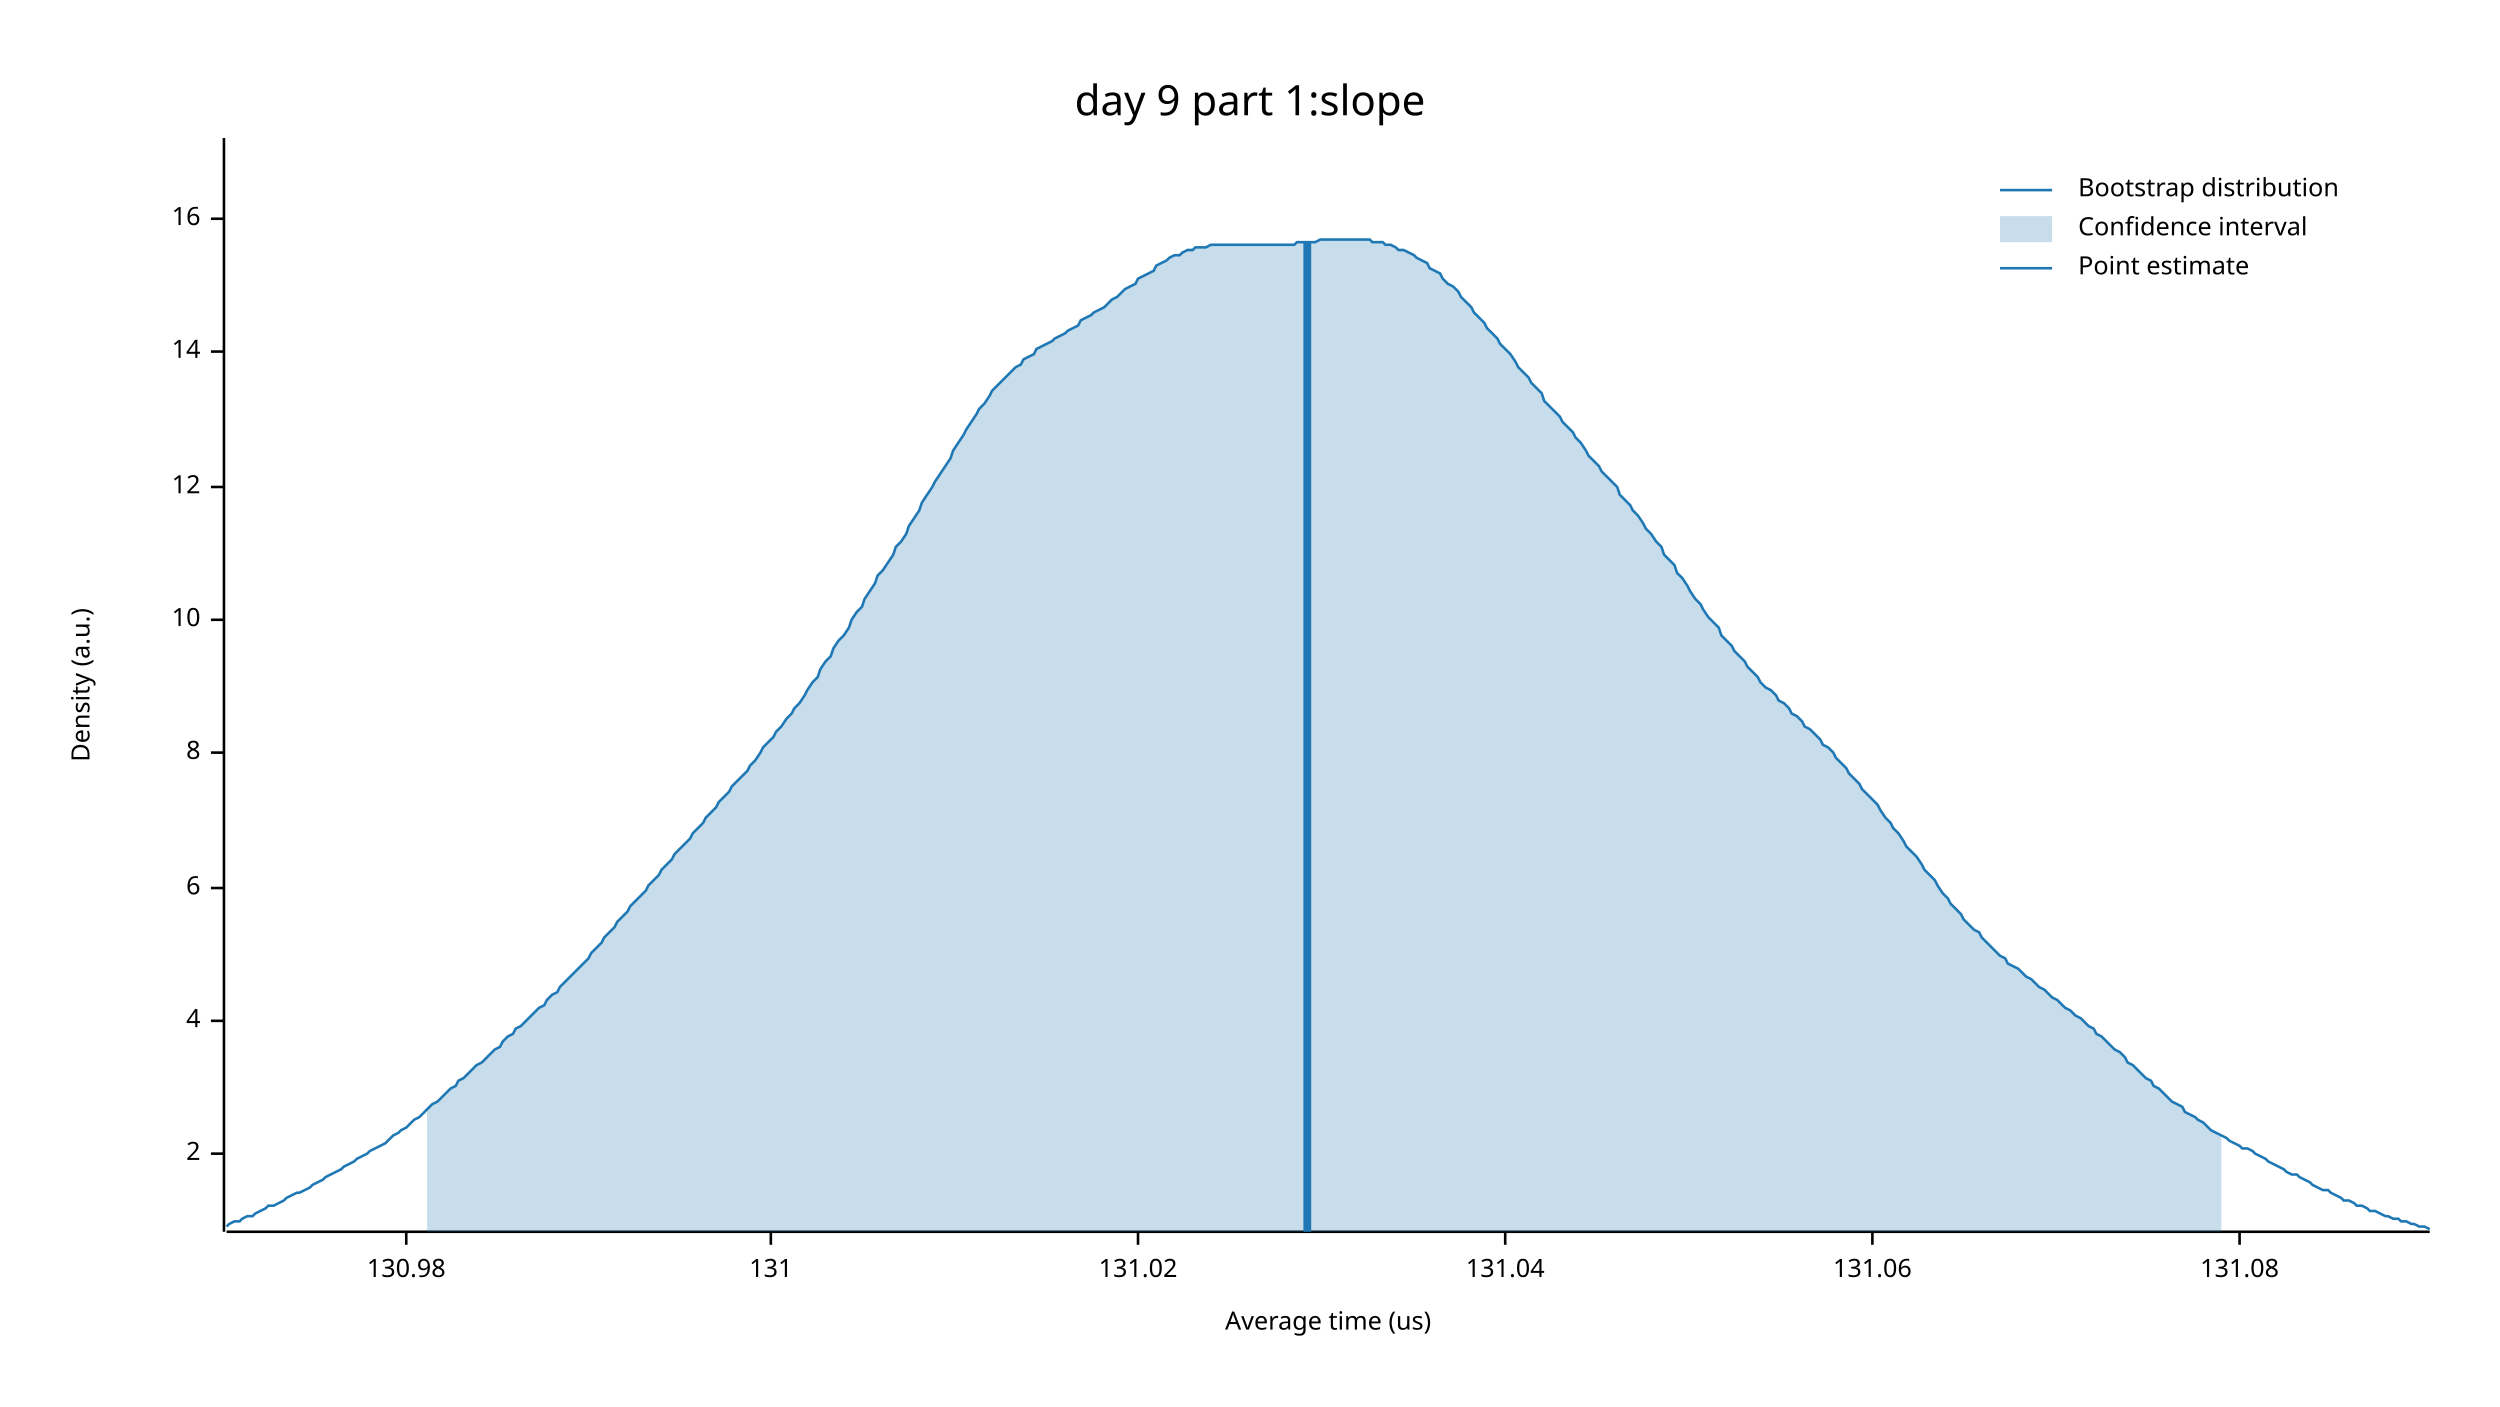
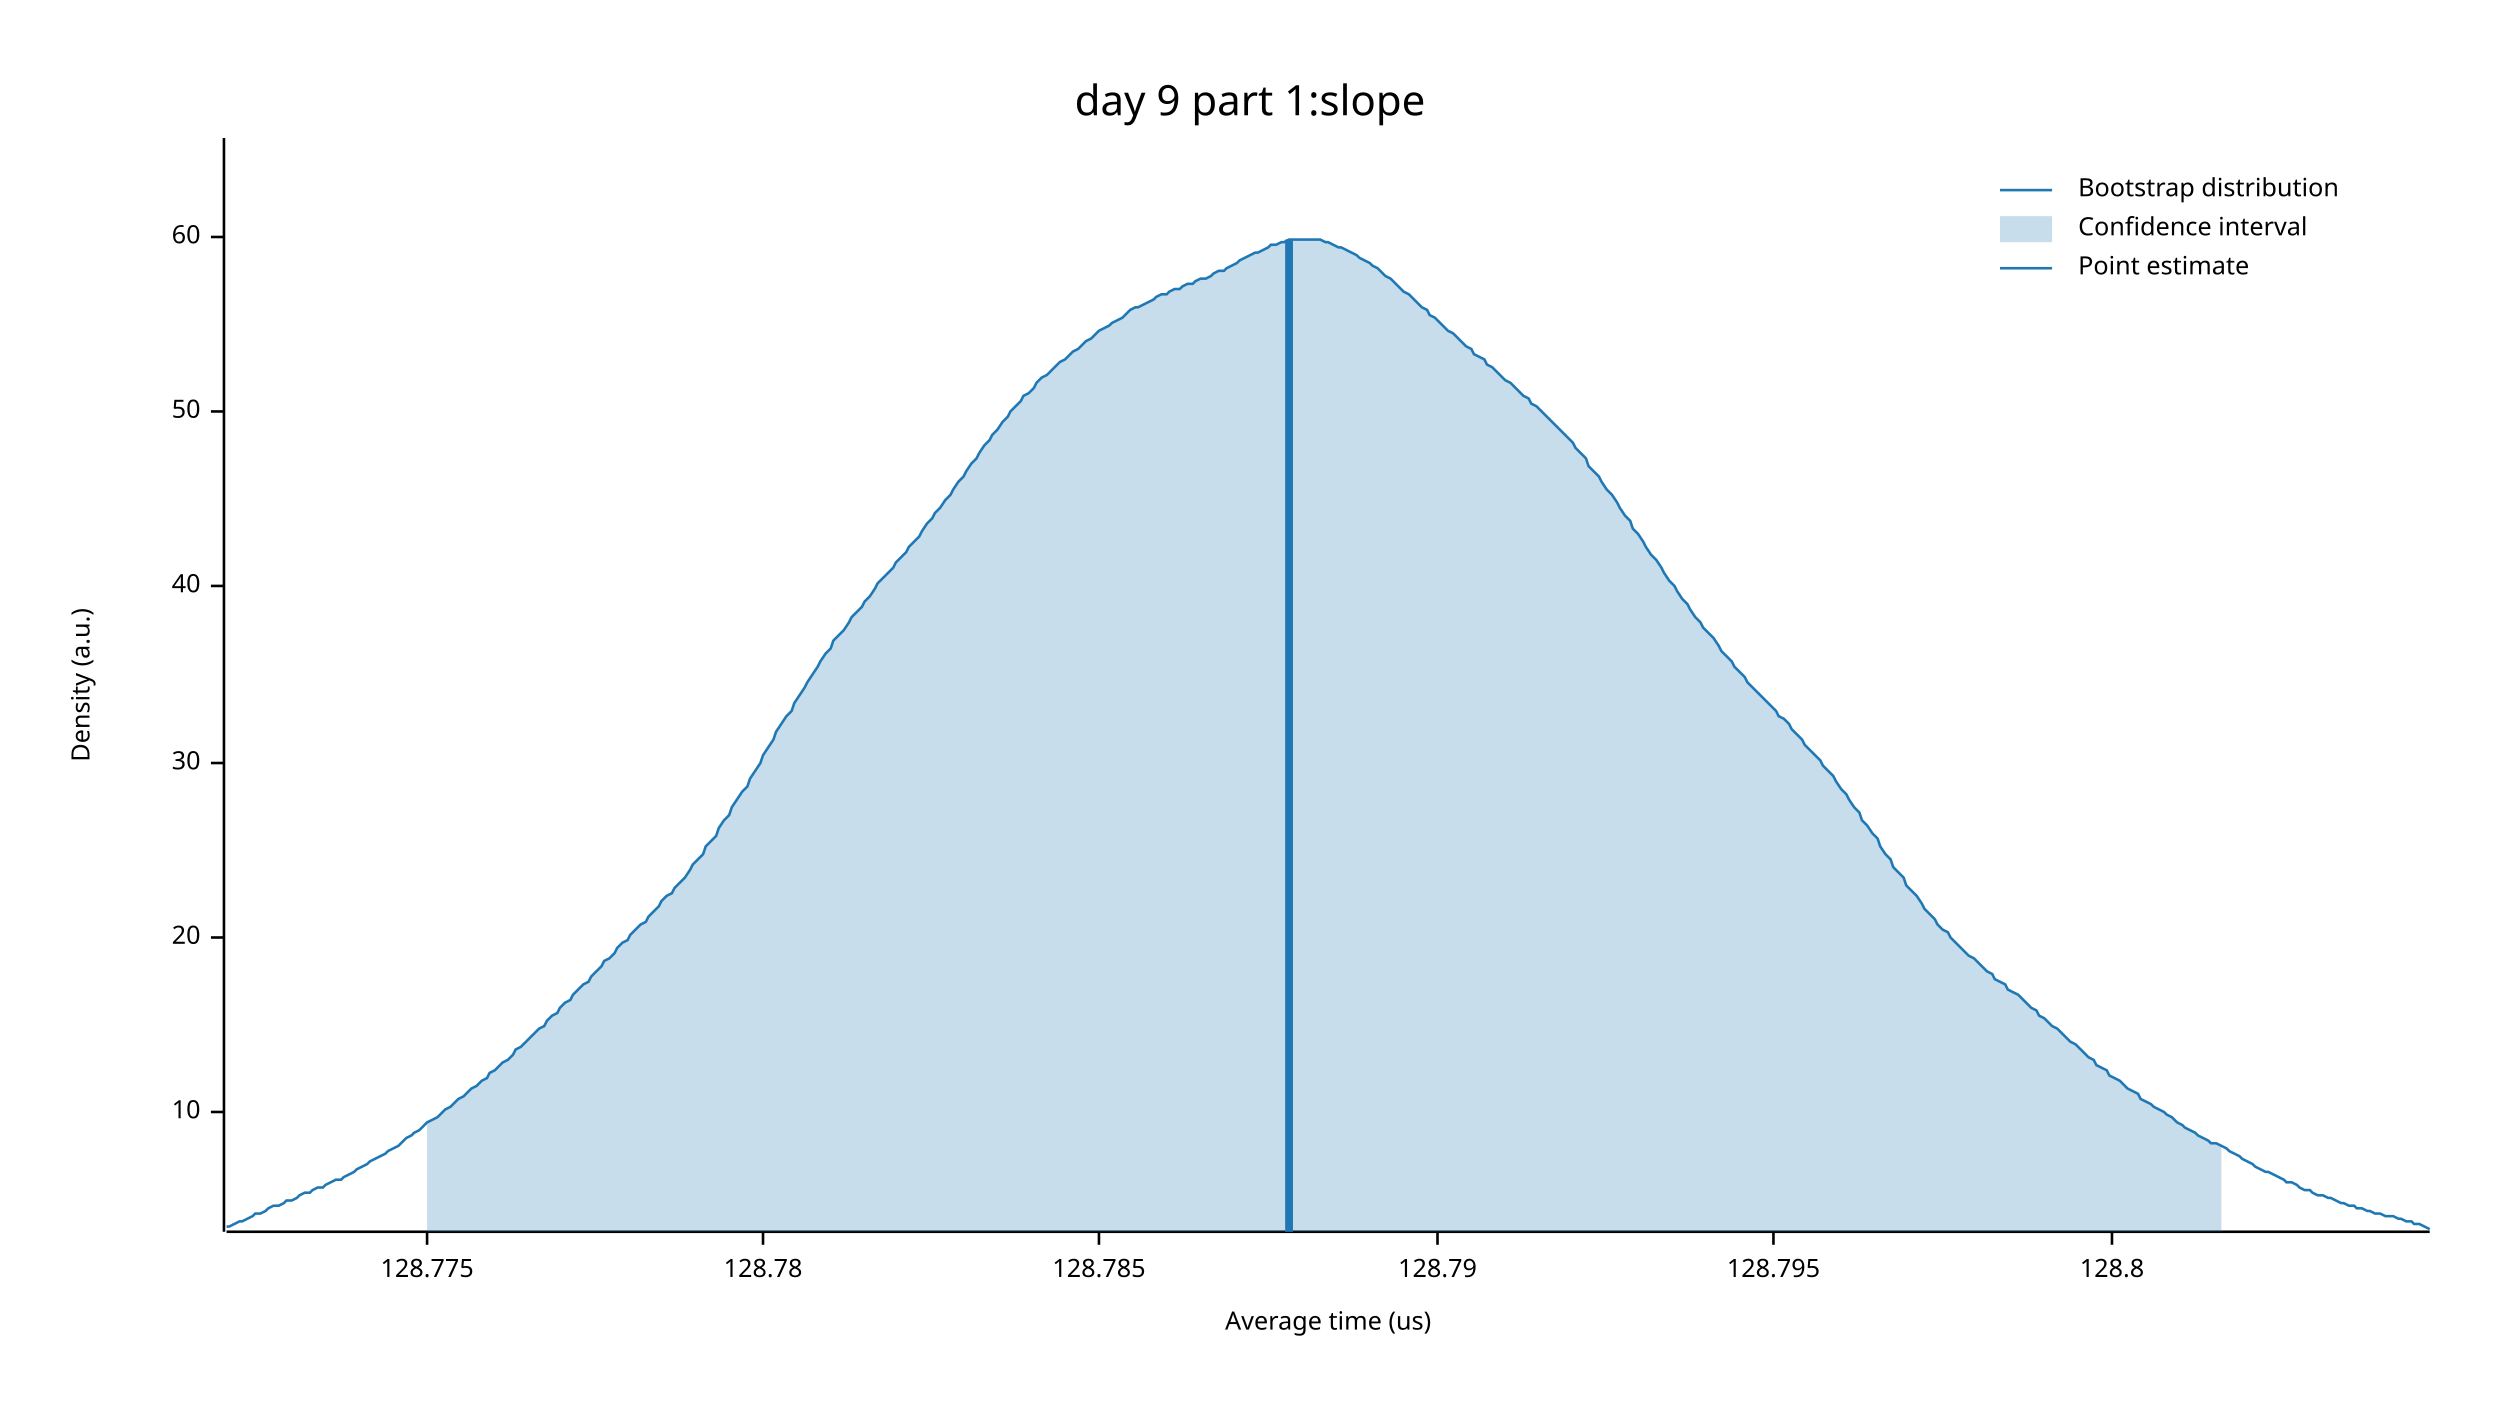
<svg xmlns="http://www.w3.org/2000/svg" width="960" height="540" viewBox="0 0 960 540">
  <text x="480" y="32" dy="0.76em" text-anchor="middle" font-family="sans-serif" font-size="16.129" opacity="1" fill="#000000">
day 9 part 1:slope
</text>
  <text x="27" y="263" dy="0.76em" text-anchor="middle" font-family="sans-serif" font-size="9.677" opacity="1" fill="#000000" transform="rotate(270, 27, 263)">
Density (a.u.)
</text>
  <text x="510" y="513" dy="-0.5ex" text-anchor="middle" font-family="sans-serif" font-size="9.677" opacity="1" fill="#000000">
Average time (us)
</text>
  <polyline fill="none" opacity="1" stroke="#000000" stroke-width="1" points="86,53 86,473 " />
-   <text x="77" y="443" dy="0.5ex" text-anchor="end" font-family="sans-serif" font-size="9.677" opacity="1" fill="#000000">
- 2
- </text>
-   <polyline fill="none" opacity="1" stroke="#000000" stroke-width="1" points="81,443 86,443 " />
-   <text x="77" y="392" dy="0.5ex" text-anchor="end" font-family="sans-serif" font-size="9.677" opacity="1" fill="#000000">
- 4
- </text>
-   <polyline fill="none" opacity="1" stroke="#000000" stroke-width="1" points="81,392 86,392 " />
-   <text x="77" y="341" dy="0.5ex" text-anchor="end" font-family="sans-serif" font-size="9.677" opacity="1" fill="#000000">
- 6
- </text>
-   <polyline fill="none" opacity="1" stroke="#000000" stroke-width="1" points="81,341 86,341 " />
-   <text x="77" y="289" dy="0.5ex" text-anchor="end" font-family="sans-serif" font-size="9.677" opacity="1" fill="#000000">
- 8
- </text>
-   <polyline fill="none" opacity="1" stroke="#000000" stroke-width="1" points="81,289 86,289 " />
-   <text x="77" y="238" dy="0.5ex" text-anchor="end" font-family="sans-serif" font-size="9.677" opacity="1" fill="#000000">
+   <text x="77" y="427" dy="0.5ex" text-anchor="end" font-family="sans-serif" font-size="9.677" opacity="1" fill="#000000">
10
</text>
-   <polyline fill="none" opacity="1" stroke="#000000" stroke-width="1" points="81,238 86,238 " />
-   <text x="77" y="187" dy="0.5ex" text-anchor="end" font-family="sans-serif" font-size="9.677" opacity="1" fill="#000000">
- 12
+   <polyline fill="none" opacity="1" stroke="#000000" stroke-width="1" points="81,427 86,427 " />
+   <text x="77" y="360" dy="0.5ex" text-anchor="end" font-family="sans-serif" font-size="9.677" opacity="1" fill="#000000">
+ 20
</text>
-   <polyline fill="none" opacity="1" stroke="#000000" stroke-width="1" points="81,187 86,187 " />
-   <text x="77" y="135" dy="0.5ex" text-anchor="end" font-family="sans-serif" font-size="9.677" opacity="1" fill="#000000">
- 14
+   <polyline fill="none" opacity="1" stroke="#000000" stroke-width="1" points="81,360 86,360 " />
+   <text x="77" y="293" dy="0.5ex" text-anchor="end" font-family="sans-serif" font-size="9.677" opacity="1" fill="#000000">
+ 30
</text>
-   <polyline fill="none" opacity="1" stroke="#000000" stroke-width="1" points="81,135 86,135 " />
-   <text x="77" y="84" dy="0.5ex" text-anchor="end" font-family="sans-serif" font-size="9.677" opacity="1" fill="#000000">
- 16
+   <polyline fill="none" opacity="1" stroke="#000000" stroke-width="1" points="81,293 86,293 " />
+   <text x="77" y="225" dy="0.5ex" text-anchor="end" font-family="sans-serif" font-size="9.677" opacity="1" fill="#000000">
+ 40
</text>
-   <polyline fill="none" opacity="1" stroke="#000000" stroke-width="1" points="81,84 86,84 " />
+   <polyline fill="none" opacity="1" stroke="#000000" stroke-width="1" points="81,225 86,225 " />
+   <text x="77" y="158" dy="0.5ex" text-anchor="end" font-family="sans-serif" font-size="9.677" opacity="1" fill="#000000">
+ 50
+ </text>
+   <polyline fill="none" opacity="1" stroke="#000000" stroke-width="1" points="81,158 86,158 " />
+   <text x="77" y="91" dy="0.5ex" text-anchor="end" font-family="sans-serif" font-size="9.677" opacity="1" fill="#000000">
+ 60
+ </text>
+   <polyline fill="none" opacity="1" stroke="#000000" stroke-width="1" points="81,91 86,91 " />
  <polyline fill="none" opacity="1" stroke="#000000" stroke-width="1" points="87,473 933,473 " />
-   <text x="156" y="483" dy="0.76em" text-anchor="middle" font-family="sans-serif" font-size="9.677" opacity="1" fill="#000000">
- 130.98
+   <text x="164" y="483" dy="0.76em" text-anchor="middle" font-family="sans-serif" font-size="9.677" opacity="1" fill="#000000">
+ 128.775
</text>
-   <polyline fill="none" opacity="1" stroke="#000000" stroke-width="1" points="156,473 156,478 " />
-   <text x="296" y="483" dy="0.76em" text-anchor="middle" font-family="sans-serif" font-size="9.677" opacity="1" fill="#000000">
- 131
+   <polyline fill="none" opacity="1" stroke="#000000" stroke-width="1" points="164,473 164,478 " />
+   <text x="293" y="483" dy="0.76em" text-anchor="middle" font-family="sans-serif" font-size="9.677" opacity="1" fill="#000000">
+ 128.78
</text>
-   <polyline fill="none" opacity="1" stroke="#000000" stroke-width="1" points="296,473 296,478 " />
-   <text x="437" y="483" dy="0.76em" text-anchor="middle" font-family="sans-serif" font-size="9.677" opacity="1" fill="#000000">
- 131.02
+   <polyline fill="none" opacity="1" stroke="#000000" stroke-width="1" points="293,473 293,478 " />
+   <text x="422" y="483" dy="0.76em" text-anchor="middle" font-family="sans-serif" font-size="9.677" opacity="1" fill="#000000">
+ 128.785
</text>
-   <polyline fill="none" opacity="1" stroke="#000000" stroke-width="1" points="437,473 437,478 " />
-   <text x="578" y="483" dy="0.76em" text-anchor="middle" font-family="sans-serif" font-size="9.677" opacity="1" fill="#000000">
- 131.04
+   <polyline fill="none" opacity="1" stroke="#000000" stroke-width="1" points="422,473 422,478 " />
+   <text x="552" y="483" dy="0.76em" text-anchor="middle" font-family="sans-serif" font-size="9.677" opacity="1" fill="#000000">
+ 128.79
</text>
-   <polyline fill="none" opacity="1" stroke="#000000" stroke-width="1" points="578,473 578,478 " />
-   <text x="719" y="483" dy="0.76em" text-anchor="middle" font-family="sans-serif" font-size="9.677" opacity="1" fill="#000000">
- 131.06
+   <polyline fill="none" opacity="1" stroke="#000000" stroke-width="1" points="552,473 552,478 " />
+   <text x="681" y="483" dy="0.76em" text-anchor="middle" font-family="sans-serif" font-size="9.677" opacity="1" fill="#000000">
+ 128.795
</text>
-   <polyline fill="none" opacity="1" stroke="#000000" stroke-width="1" points="719,473 719,478 " />
-   <text x="860" y="483" dy="0.76em" text-anchor="middle" font-family="sans-serif" font-size="9.677" opacity="1" fill="#000000">
- 131.08
+   <polyline fill="none" opacity="1" stroke="#000000" stroke-width="1" points="681,473 681,478 " />
+   <text x="811" y="483" dy="0.76em" text-anchor="middle" font-family="sans-serif" font-size="9.677" opacity="1" fill="#000000">
+ 128.8
</text>
-   <polyline fill="none" opacity="1" stroke="#000000" stroke-width="1" points="860,473 860,478 " />
-   <polyline fill="none" opacity="1" stroke="#1F78B4" stroke-width="1" points="87,471 88,470 90,469 92,469 93,468 95,467 97,467 98,466 100,465 102,464 103,463 105,463 107,462 109,461 110,460 112,459 114,458 115,458 117,457 119,456 120,455 122,454 124,453 125,452 127,451 129,450 131,449 132,448 134,447 136,446 137,445 139,444 141,443 142,442 144,441 146,440 148,439 149,438 151,436 153,435 154,434 156,433 158,431 159,430 161,429 163,427 164,426 166,424 168,423 170,421 171,420 173,418 175,417 176,415 178,414 180,412 181,411 183,409 185,408 187,406 188,405 190,403 192,402 193,400 195,398 197,397 198,395 200,394 202,392 203,391 205,389 207,387 209,386 210,384 212,382 214,381 215,379 217,377 219,375 220,374 222,372 224,370 226,368 227,366 229,364 231,362 232,360 234,358 236,356 237,354 239,352 241,350 242,348 244,346 246,344 248,342 249,340 251,338 253,336 254,334 256,332 258,330 259,328 261,326 263,324 265,322 266,320 268,318 270,316 271,314 273,312 275,310 276,308 278,306 280,304 281,302 283,300 285,298 287,296 288,294 290,292 292,289 293,287 295,285 297,283 298,281 300,279 302,276 304,274 305,272 307,270 309,267 310,265 312,262 314,260 315,257 317,254 319,252 320,249 322,246 324,244 326,241 327,238 329,235 331,233 332,230 334,227 336,224 337,221 339,219 341,216 343,213 344,210 346,208 348,205 349,202 351,199 353,196 354,193 356,190 358,187 359,185 361,182 363,179 365,176 366,173 368,170 370,167 371,165 373,162 375,159 376,157 378,155 380,152 381,150 383,148 385,146 387,144 388,143 390,141 392,140 393,138 395,137 397,136 398,134 400,133 402,132 404,131 405,130 407,129 409,128 410,127 412,126 414,125 415,123 417,122 419,121 420,120 422,119 424,118 426,116 427,115 429,114 431,112 432,111 434,110 436,109 437,107 439,106 441,105 443,104 444,102 446,101 448,100 449,99 451,98 453,98 454,97 456,96 458,96 459,95 461,95 463,95 465,94 466,94 468,94 470,94 471,94 473,94 475,94 476,94 478,94 480,94 482,94 483,94 485,94 487,94 488,94 490,94 492,94 493,94 495,94 497,94 498,93 500,93 502,93 504,93 505,93 507,92 509,92 510,92 512,92 514,92 515,92 517,92 519,92 521,92 522,92 524,92 526,92 527,93 529,93 531,93 532,94 534,94 536,95 537,96 539,96 541,97 543,98 544,99 546,100 548,101 549,103 551,104 553,105 554,107 556,109 558,110 560,112 561,114 563,116 565,118 566,120 568,122 570,124 571,126 573,128 575,130 576,132 578,134 580,136 582,139 583,141 585,143 587,145 588,147 590,149 592,151 593,154 595,156 597,158 599,160 600,162 602,164 604,166 605,168 607,170 609,173 610,175 612,177 614,179 615,181 617,183 619,185 621,187 622,190 624,192 626,194 627,196 629,198 631,201 632,203 634,205 636,208 638,210 639,213 641,215 643,217 644,220 646,222 648,225 649,227 651,230 653,232 654,234 656,237 658,239 660,241 661,244 663,246 665,248 666,250 668,252 670,254 671,256 673,258 675,260 676,262 678,264 680,265 682,267 683,269 685,270 687,272 688,274 690,275 692,277 693,279 695,280 697,282 699,284 700,286 702,287 704,289 705,291 707,293 709,295 710,297 712,299 714,301 715,303 717,305 719,307 721,309 722,311 724,314 726,316 727,318 729,320 731,323 732,325 734,327 736,329 738,332 739,334 741,336 743,338 744,340 746,343 748,345 749,347 751,349 753,351 754,353 756,355 758,357 760,358 761,360 763,362 765,364 766,365 768,367 770,368 771,370 773,371 775,372 777,374 778,375 780,376 782,378 783,379 785,380 787,382 788,383 790,384 792,386 793,387 795,388 797,390 799,391 800,392 802,394 804,395 805,397 807,398 809,400 810,401 812,403 814,404 816,406 817,408 819,409 821,411 822,412 824,414 826,415 827,417 829,418 831,420 832,421 834,423 836,424 838,425 839,427 841,428 843,429 844,430 846,431 848,433 849,434 851,435 853,436 855,437 856,438 858,439 860,440 861,441 863,441 865,442 866,443 868,444 870,445 871,446 873,447 875,448 877,449 878,450 880,451 882,451 883,452 885,453 887,454 888,455 890,456 892,457 894,457 895,458 897,459 899,460 900,461 902,461 904,462 905,463 907,463 909,464 910,465 912,465 914,466 916,467 917,467 919,468 921,468 922,469 924,469 926,470 927,470 929,471 931,471 933,472 " />
-   <polygon opacity="0.25" fill="#1F78B4" points="164,426 166,424 168,423 170,421 171,420 173,418 175,417 176,415 178,414 180,412 181,411 183,409 185,408 187,406 188,405 190,403 192,402 193,400 195,398 197,397 198,395 200,394 202,392 203,391 205,389 207,387 209,386 210,384 212,382 214,381 215,379 217,377 219,375 220,374 222,372 224,370 226,368 227,366 229,364 231,362 232,360 234,358 236,356 237,354 239,352 241,350 242,348 244,346 246,344 248,342 249,340 251,338 253,336 254,334 256,332 258,330 259,328 261,326 263,324 265,322 266,320 268,318 270,316 271,314 273,312 275,310 276,308 278,306 280,304 281,302 283,300 285,298 287,296 288,294 290,292 292,289 293,287 295,285 297,283 298,281 300,279 302,276 304,274 305,272 307,270 309,267 310,265 312,262 314,260 315,257 317,254 319,252 320,249 322,246 324,244 326,241 327,238 329,235 331,233 332,230 334,227 336,224 337,221 339,219 341,216 343,213 344,210 346,208 348,205 349,202 351,199 353,196 354,193 356,190 358,187 359,185 361,182 363,179 365,176 366,173 368,170 370,167 371,165 373,162 375,159 376,157 378,155 380,152 381,150 383,148 385,146 387,144 388,143 390,141 392,140 393,138 395,137 397,136 398,134 400,133 402,132 404,131 405,130 407,129 409,128 410,127 412,126 414,125 415,123 417,122 419,121 420,120 422,119 424,118 426,116 427,115 429,114 431,112 432,111 434,110 436,109 437,107 439,106 441,105 443,104 444,102 446,101 448,100 449,99 451,98 453,98 454,97 456,96 458,96 459,95 461,95 463,95 465,94 466,94 468,94 470,94 471,94 473,94 475,94 476,94 478,94 480,94 482,94 483,94 485,94 487,94 488,94 490,94 492,94 493,94 495,94 497,94 498,93 500,93 502,93 504,93 505,93 507,92 509,92 510,92 512,92 514,92 515,92 517,92 519,92 521,92 522,92 524,92 526,92 527,93 529,93 531,93 532,94 534,94 536,95 537,96 539,96 541,97 543,98 544,99 546,100 548,101 549,103 551,104 553,105 554,107 556,109 558,110 560,112 561,114 563,116 565,118 566,120 568,122 570,124 571,126 573,128 575,130 576,132 578,134 580,136 582,139 583,141 585,143 587,145 588,147 590,149 592,151 593,154 595,156 597,158 599,160 600,162 602,164 604,166 605,168 607,170 609,173 610,175 612,177 614,179 615,181 617,183 619,185 621,187 622,190 624,192 626,194 627,196 629,198 631,201 632,203 634,205 636,208 638,210 639,213 641,215 643,217 644,220 646,222 648,225 649,227 651,230 653,232 654,234 656,237 658,239 660,241 661,244 663,246 665,248 666,250 668,252 670,254 671,256 673,258 675,260 676,262 678,264 680,265 682,267 683,269 685,270 687,272 688,274 690,275 692,277 693,279 695,280 697,282 699,284 700,286 702,287 704,289 705,291 707,293 709,295 710,297 712,299 714,301 715,303 717,305 719,307 721,309 722,311 724,314 726,316 727,318 729,320 731,323 732,325 734,327 736,329 738,332 739,334 741,336 743,338 744,340 746,343 748,345 749,347 751,349 753,351 754,353 756,355 758,357 760,358 761,360 763,362 765,364 766,365 768,367 770,368 771,370 773,371 775,372 777,374 778,375 780,376 782,378 783,379 785,380 787,382 788,383 790,384 792,386 793,387 795,388 797,390 799,391 800,392 802,394 804,395 805,397 807,398 809,400 810,401 812,403 814,404 816,406 817,408 819,409 821,411 822,412 824,414 826,415 827,417 829,418 831,420 832,421 834,423 836,424 838,425 839,427 841,428 843,429 844,430 846,431 848,433 849,434 851,435 853,436 853,473 164,473 " />
-   <polyline fill="none" opacity="1" stroke="#1F78B4" stroke-width="3" points="502,473 502,93 " />
+   <polyline fill="none" opacity="1" stroke="#000000" stroke-width="1" points="811,473 811,478 " />
+   <polyline fill="none" opacity="1" stroke="#1F78B4" stroke-width="1" points="87,471 88,471 90,470 92,469 93,469 95,468 97,467 98,466 100,466 102,465 103,464 105,463 107,463 109,462 110,461 112,461 114,460 115,459 117,458 119,458 120,457 122,456 124,456 125,455 127,454 129,453 131,453 132,452 134,451 136,450 137,449 139,448 141,447 142,446 144,445 146,444 148,443 149,442 151,441 153,440 154,439 156,437 158,436 159,435 161,434 163,432 164,431 166,430 168,429 170,427 171,426 173,425 175,423 176,422 178,421 180,419 181,418 183,417 185,415 187,414 188,412 190,411 192,409 193,408 195,407 197,405 198,403 200,402 202,400 203,399 205,397 207,395 209,394 210,392 212,390 214,389 215,387 217,385 219,384 220,382 222,380 224,378 226,377 227,375 229,373 231,371 232,369 234,368 236,366 237,364 239,362 241,361 242,359 244,357 246,355 248,354 249,352 251,350 253,348 254,346 256,344 258,343 259,341 261,339 263,337 265,334 266,332 268,330 270,328 271,325 273,323 275,321 276,318 278,315 280,313 281,310 283,307 285,304 287,302 288,299 290,296 292,293 293,290 295,287 297,284 298,281 300,278 302,275 304,273 305,270 307,267 309,264 310,262 312,259 314,256 315,254 317,251 319,249 320,246 322,244 324,242 326,239 327,237 329,235 331,233 332,231 334,229 336,226 337,224 339,222 341,220 343,218 344,216 346,214 348,212 349,210 351,208 353,206 354,204 356,201 358,199 359,197 361,195 363,192 365,190 366,188 368,185 370,183 371,181 373,178 375,176 376,174 378,171 380,169 381,167 383,165 385,162 387,160 388,158 390,156 392,154 393,152 395,151 397,149 398,147 400,145 402,144 404,142 405,141 407,139 409,138 410,137 412,135 414,134 415,133 417,131 419,130 420,129 422,127 424,126 426,125 427,124 429,123 431,122 432,121 434,119 436,118 437,118 439,117 441,116 443,115 444,114 446,113 448,113 449,112 451,111 453,111 454,110 456,109 458,109 459,108 461,107 463,107 465,106 466,105 468,104 470,104 471,103 473,102 475,101 476,100 478,99 480,98 482,97 483,97 485,96 487,95 488,94 490,94 492,93 493,93 495,92 497,92 498,92 500,92 502,92 504,92 505,92 507,92 509,93 510,93 512,94 514,95 515,95 517,96 519,97 521,98 522,99 524,100 526,101 527,102 529,103 531,105 532,106 534,107 536,109 537,110 539,112 541,113 543,115 544,116 546,118 548,119 549,121 551,122 553,124 554,125 556,127 558,128 560,130 561,131 563,133 565,134 566,136 568,137 570,138 571,140 573,141 575,143 576,144 578,146 580,147 582,149 583,150 585,152 587,153 588,155 590,156 592,158 593,159 595,161 597,163 599,165 600,166 602,168 604,170 605,172 607,174 609,176 610,179 612,181 614,183 615,185 617,188 619,190 621,193 622,195 624,198 626,200 627,203 629,205 631,208 632,210 634,213 636,215 638,218 639,220 641,223 643,225 644,227 646,230 648,232 649,234 651,237 653,239 654,241 656,243 658,245 660,248 661,250 663,252 665,254 666,256 668,258 670,260 671,262 673,264 675,266 676,267 678,269 680,271 682,273 683,275 685,276 687,278 688,280 690,282 692,284 693,286 695,288 697,290 699,292 700,294 702,296 704,298 705,300 707,303 709,305 710,307 712,310 714,312 715,315 717,317 719,320 721,322 722,325 724,328 726,330 727,333 729,335 731,337 732,340 734,342 736,344 738,347 739,349 741,351 743,353 744,355 746,357 748,358 749,360 751,362 753,364 754,365 756,367 758,368 760,370 761,371 763,373 765,374 766,376 768,377 770,378 771,380 773,381 775,382 777,384 778,385 780,387 782,388 783,390 785,391 787,393 788,394 790,395 792,397 793,398 795,400 797,401 799,403 800,404 802,406 804,407 805,409 807,410 809,411 810,413 812,414 814,415 816,417 817,418 819,419 821,420 822,422 824,423 826,424 827,425 829,426 831,427 832,428 834,429 836,431 838,432 839,433 841,434 843,435 844,436 846,437 848,438 849,439 851,439 853,440 855,441 856,442 858,443 860,444 861,445 863,446 865,447 866,448 868,449 870,450 871,450 873,451 875,452 877,453 878,454 880,454 882,455 883,456 885,457 887,457 888,458 890,459 892,459 894,460 895,460 897,461 899,462 900,462 902,463 904,463 905,464 907,464 909,465 910,465 912,466 914,466 916,467 917,467 919,467 921,468 922,468 924,469 926,469 927,470 929,470 931,471 933,472 " />
+   <polygon opacity="0.25" fill="#1F78B4" points="164,431 166,430 168,429 170,427 171,426 173,425 175,423 176,422 178,421 180,419 181,418 183,417 185,415 187,414 188,412 190,411 192,409 193,408 195,407 197,405 198,403 200,402 202,400 203,399 205,397 207,395 209,394 210,392 212,390 214,389 215,387 217,385 219,384 220,382 222,380 224,378 226,377 227,375 229,373 231,371 232,369 234,368 236,366 237,364 239,362 241,361 242,359 244,357 246,355 248,354 249,352 251,350 253,348 254,346 256,344 258,343 259,341 261,339 263,337 265,334 266,332 268,330 270,328 271,325 273,323 275,321 276,318 278,315 280,313 281,310 283,307 285,304 287,302 288,299 290,296 292,293 293,290 295,287 297,284 298,281 300,278 302,275 304,273 305,270 307,267 309,264 310,262 312,259 314,256 315,254 317,251 319,249 320,246 322,244 324,242 326,239 327,237 329,235 331,233 332,231 334,229 336,226 337,224 339,222 341,220 343,218 344,216 346,214 348,212 349,210 351,208 353,206 354,204 356,201 358,199 359,197 361,195 363,192 365,190 366,188 368,185 370,183 371,181 373,178 375,176 376,174 378,171 380,169 381,167 383,165 385,162 387,160 388,158 390,156 392,154 393,152 395,151 397,149 398,147 400,145 402,144 404,142 405,141 407,139 409,138 410,137 412,135 414,134 415,133 417,131 419,130 420,129 422,127 424,126 426,125 427,124 429,123 431,122 432,121 434,119 436,118 437,118 439,117 441,116 443,115 444,114 446,113 448,113 449,112 451,111 453,111 454,110 456,109 458,109 459,108 461,107 463,107 465,106 466,105 468,104 470,104 471,103 473,102 475,101 476,100 478,99 480,98 482,97 483,97 485,96 487,95 488,94 490,94 492,93 493,93 495,92 497,92 498,92 500,92 502,92 504,92 505,92 507,92 509,93 510,93 512,94 514,95 515,95 517,96 519,97 521,98 522,99 524,100 526,101 527,102 529,103 531,105 532,106 534,107 536,109 537,110 539,112 541,113 543,115 544,116 546,118 548,119 549,121 551,122 553,124 554,125 556,127 558,128 560,130 561,131 563,133 565,134 566,136 568,137 570,138 571,140 573,141 575,143 576,144 578,146 580,147 582,149 583,150 585,152 587,153 588,155 590,156 592,158 593,159 595,161 597,163 599,165 600,166 602,168 604,170 605,172 607,174 609,176 610,179 612,181 614,183 615,185 617,188 619,190 621,193 622,195 624,198 626,200 627,203 629,205 631,208 632,210 634,213 636,215 638,218 639,220 641,223 643,225 644,227 646,230 648,232 649,234 651,237 653,239 654,241 656,243 658,245 660,248 661,250 663,252 665,254 666,256 668,258 670,260 671,262 673,264 675,266 676,267 678,269 680,271 682,273 683,275 685,276 687,278 688,280 690,282 692,284 693,286 695,288 697,290 699,292 700,294 702,296 704,298 705,300 707,303 709,305 710,307 712,310 714,312 715,315 717,317 719,320 721,322 722,325 724,328 726,330 727,333 729,335 731,337 732,340 734,342 736,344 738,347 739,349 741,351 743,353 744,355 746,357 748,358 749,360 751,362 753,364 754,365 756,367 758,368 760,370 761,371 763,373 765,374 766,376 768,377 770,378 771,380 773,381 775,382 777,384 778,385 780,387 782,388 783,390 785,391 787,393 788,394 790,395 792,397 793,398 795,400 797,401 799,403 800,404 802,406 804,407 805,409 807,410 809,411 810,413 812,414 814,415 816,417 817,418 819,419 821,420 822,422 824,423 826,424 827,425 829,426 831,427 832,428 834,429 836,431 838,432 839,433 841,434 843,435 844,436 846,437 848,438 849,439 851,439 853,440 853,473 164,473 " />
+   <polyline fill="none" opacity="1" stroke="#1F78B4" stroke-width="3" points="495,473 495,92 " />
  <text x="798" y="68" dy="0.76em" text-anchor="start" font-family="sans-serif" font-size="9.677" opacity="1" fill="#000000">
Bootstrap distribution
</text>
  <text x="798" y="83" dy="0.76em" text-anchor="start" font-family="sans-serif" font-size="9.677" opacity="1" fill="#000000">
Confidence interval
</text>
  <text x="798" y="98" dy="0.76em" text-anchor="start" font-family="sans-serif" font-size="9.677" opacity="1" fill="#000000">
Point estimate
</text>
  <polyline fill="none" opacity="1" stroke="#1F78B4" stroke-width="1" points="768,73 788,73 " />
  <rect x="768" y="83" width="20" height="10" opacity="0.25" fill="#1F78B4" stroke="none" />
  <polyline fill="none" opacity="1" stroke="#1F78B4" stroke-width="1" points="768,103 788,103 " />
</svg>
